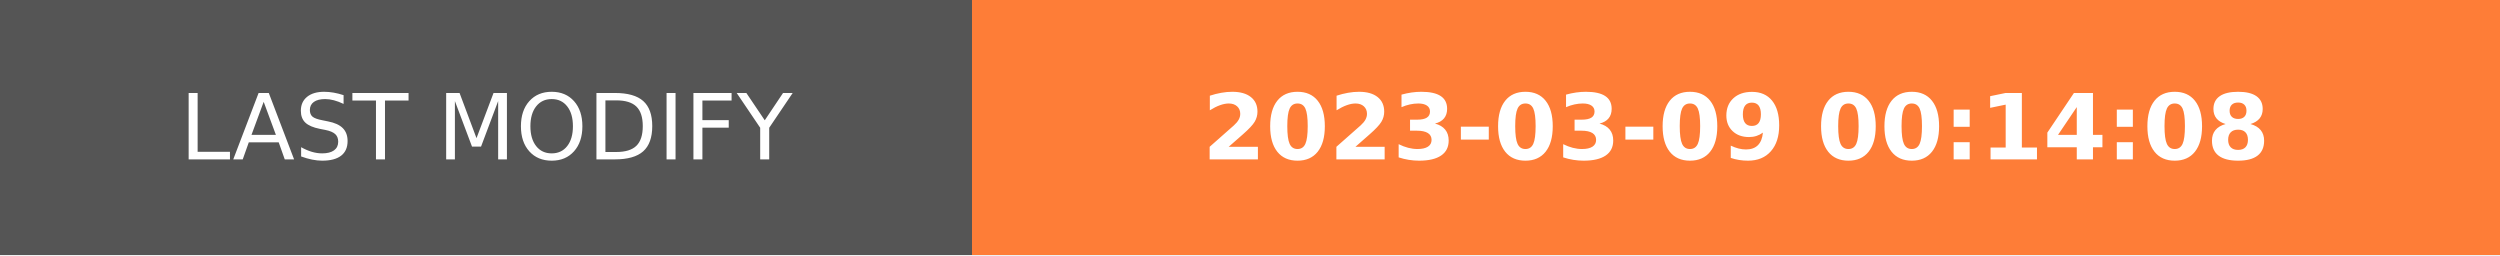
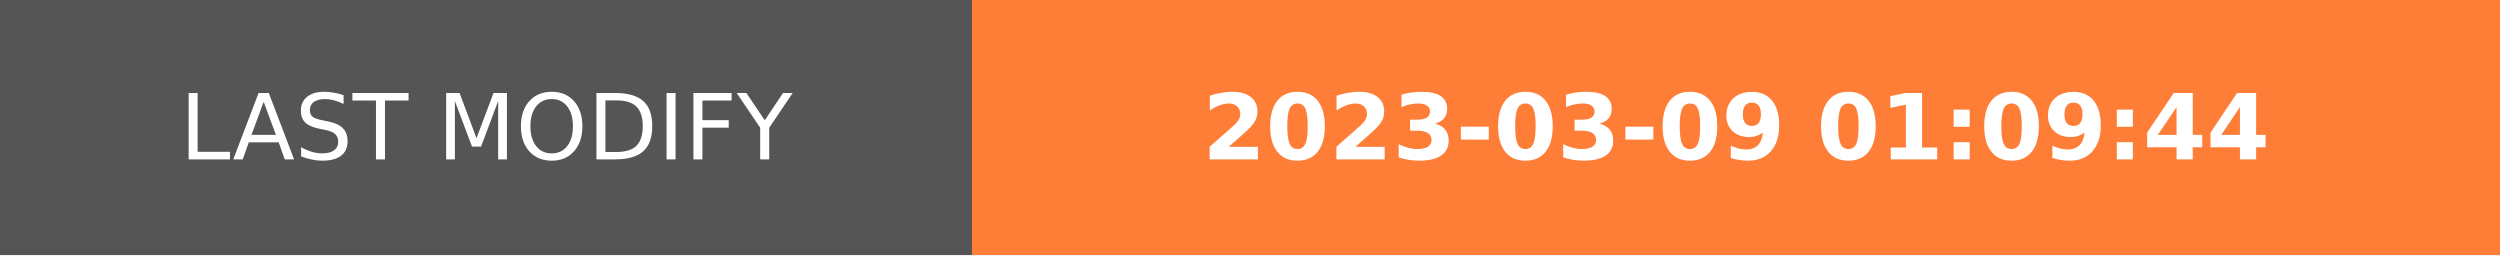
- <svg xmlns="http://www.w3.org/2000/svg" width="274.5" height="28" role="img" aria-label="LAST MODIFY: 2023-03-09 00:14:08">
+ <svg xmlns="http://www.w3.org/2000/svg" width="274.5" height="28" role="img" aria-label="LAST MODIFY: 2023-03-09 01:09:44">
  <g shape-rendering="crispEdges">
    <rect width="106.75" height="28" fill="#555" />
    <rect x="106.75" width="167.75" height="28" fill="#fe7d37" />
  </g>
  <g fill="#fff" text-anchor="middle" font-family="Verdana,Geneva,DejaVu Sans,sans-serif" text-rendering="geometricPrecision" font-size="100">
    <text transform="scale(.1)" x="533.75" y="175" textLength="827.5" fill="#fff">LAST MODIFY</text>
-     <text transform="scale(.1)" x="1906.25" y="175" textLength="1437.5" fill="#fff" font-weight="bold">2023-03-09 00:14:08</text>
+     <text transform="scale(.1)" x="1906.25" y="175" textLength="1437.5" fill="#fff" font-weight="bold">2023-03-09 01:09:44</text>
  </g>
</svg>
